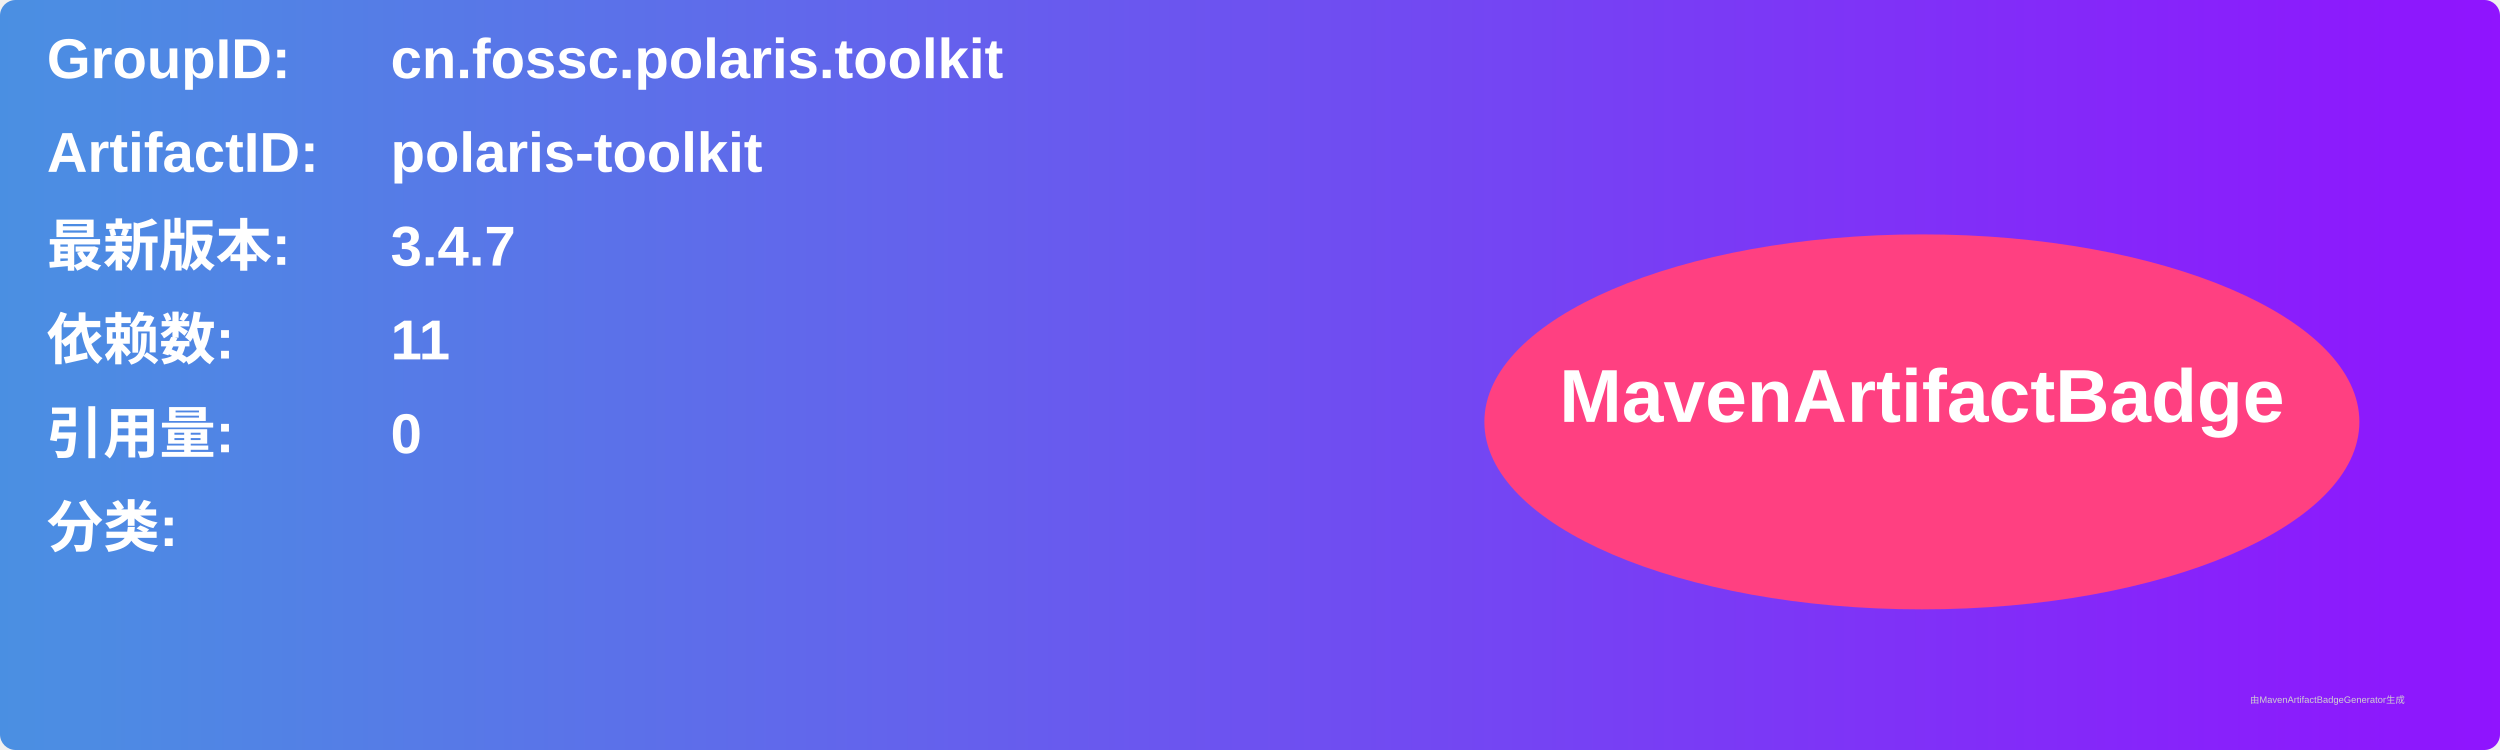
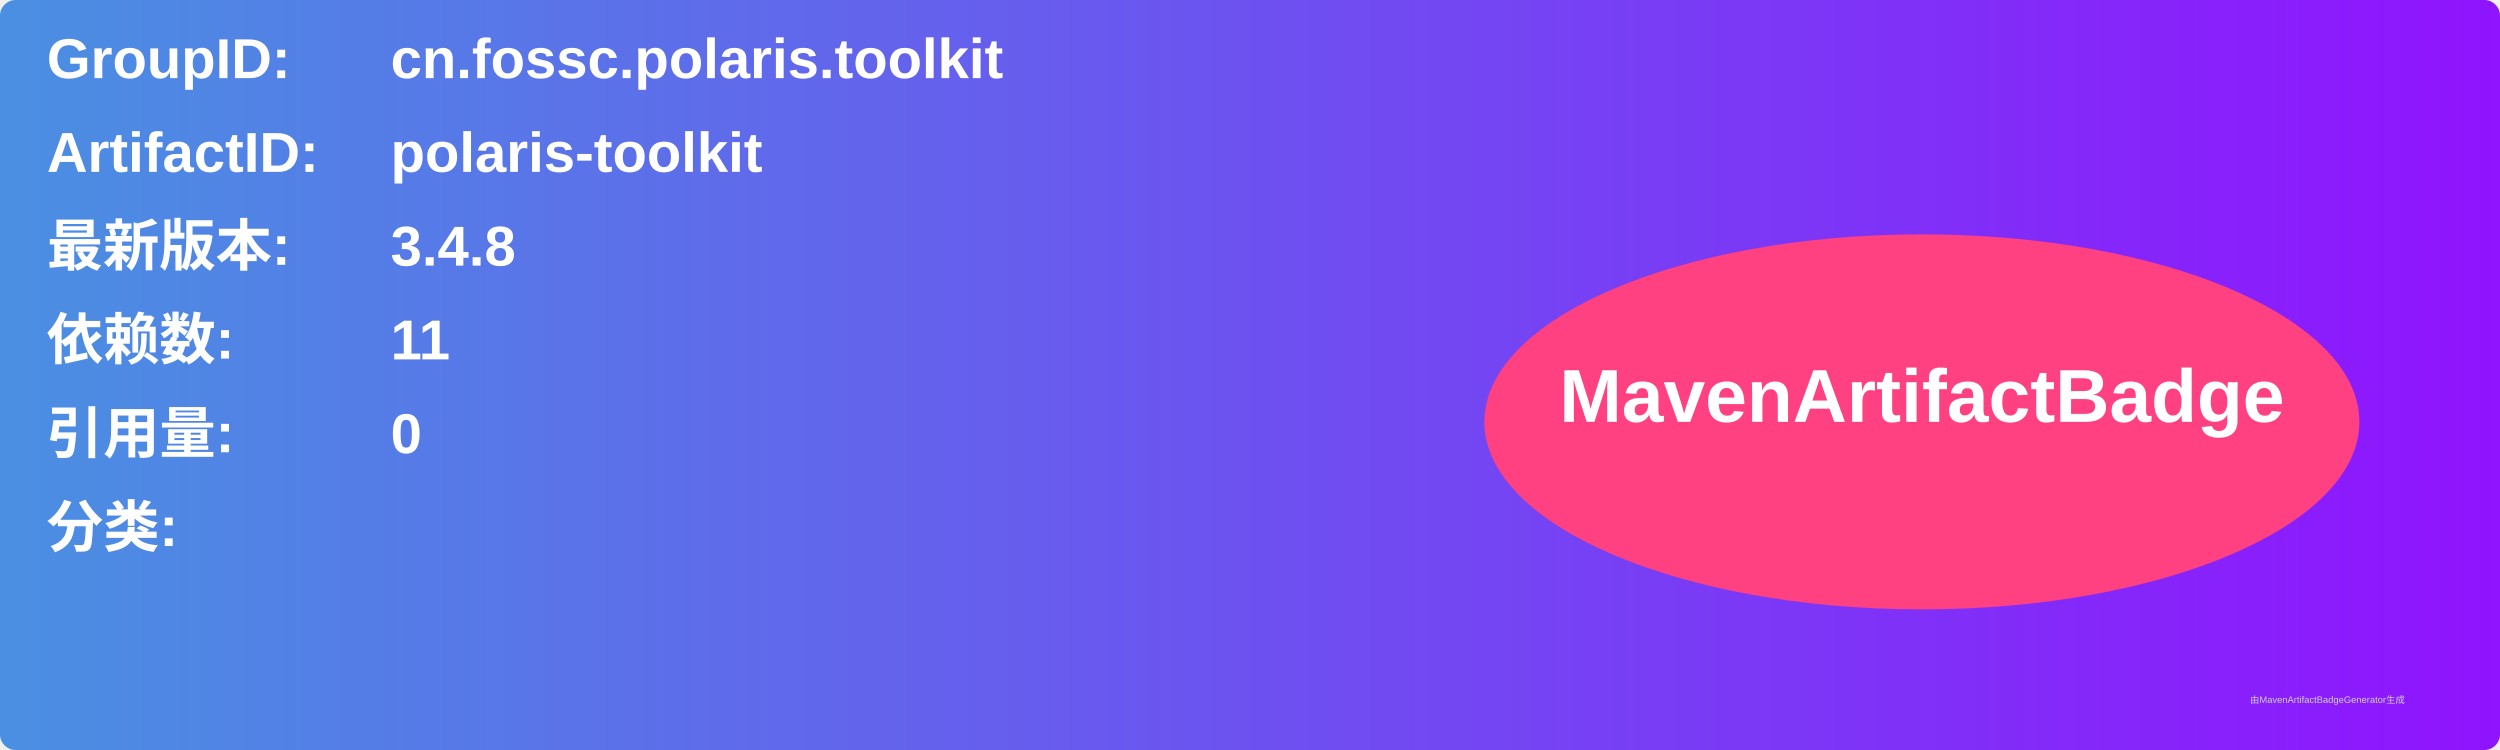
<svg xmlns="http://www.w3.org/2000/svg" width="800" height="240" viewBox="0 0 800 240">
  <linearGradient id="grad" x1="0%" y1="0%" x2="100%" y2="0%">
    <stop offset="0%" stop-color="#4a90e2" />
    <stop offset="100%" stop-color="#9013fe" />
  </linearGradient>
  <rect width="100%" height="100%" rx="5" ry="5" fill="url(#grad)" />
  <g transform="translate(15, 15)">
    <text x="0" y="10" font-family="Arial" font-size="18" fill="white" font-weight="bold" width="260">GroupID:</text>
    <text x="110" y="10" font-family="Arial" font-size="18" fill="white" font-weight="bold" width="460">cn.fossc.polaris.toolkit</text>
    <text x="0" y="40" font-family="Arial" font-size="18" fill="white" font-weight="bold" width="260">ArtifactID:</text>
    <text x="110" y="40" font-family="Arial" font-size="18" fill="white" font-weight="bold" width="460">polaris-toolkit</text>
    <text x="0" y="70" font-family="Arial" font-size="18" fill="white" font-weight="bold">最新版本:</text>
    <text x="110" y="70" font-family="Arial" font-size="18" fill="white" font-weight="bold">
-       <tspan font-weight="bold">3.4.7</tspan>
+       <tspan font-weight="bold">3.4.8</tspan>
    </text>
    <text x="0" y="100" font-family="Arial" font-size="18" fill="white" font-weight="bold">依赖数: </text>
    <text x="110" y="100" font-family="Arial" font-size="18" fill="white">
      <tspan font-weight="bold">11</tspan>
    </text>
    <text x="0" y="130" font-family="Arial" font-size="18" fill="white" font-weight="bold">引用量: </text>
    <text x="110" y="130" font-family="Arial" font-size="18" fill="white">
      <tspan font-weight="bold">0</tspan>
    </text>
    <text x="0" y="160" font-family="Arial" font-size="18" fill="white" font-weight="bold">分类:</text>
    <text x="10" y="190" font-family="Arial" font-size="10" fill="white">
      <tspan font-weight="bold" />
    </text>
    <ellipse cx="600" cy="120" rx="140" ry="60" fill="#ff4081" />
    <text x="600" y="120" text-anchor="middle" font-family="Arial" font-size="24" fill="white" font-weight="bold">MavenArtifactBadge</text>
  </g>
  <text x="720" y="225" font-family="Arial" font-size="3" fill="#d0d0d0">由MavenArtifactBadgeGenerator生成</text>
</svg>
